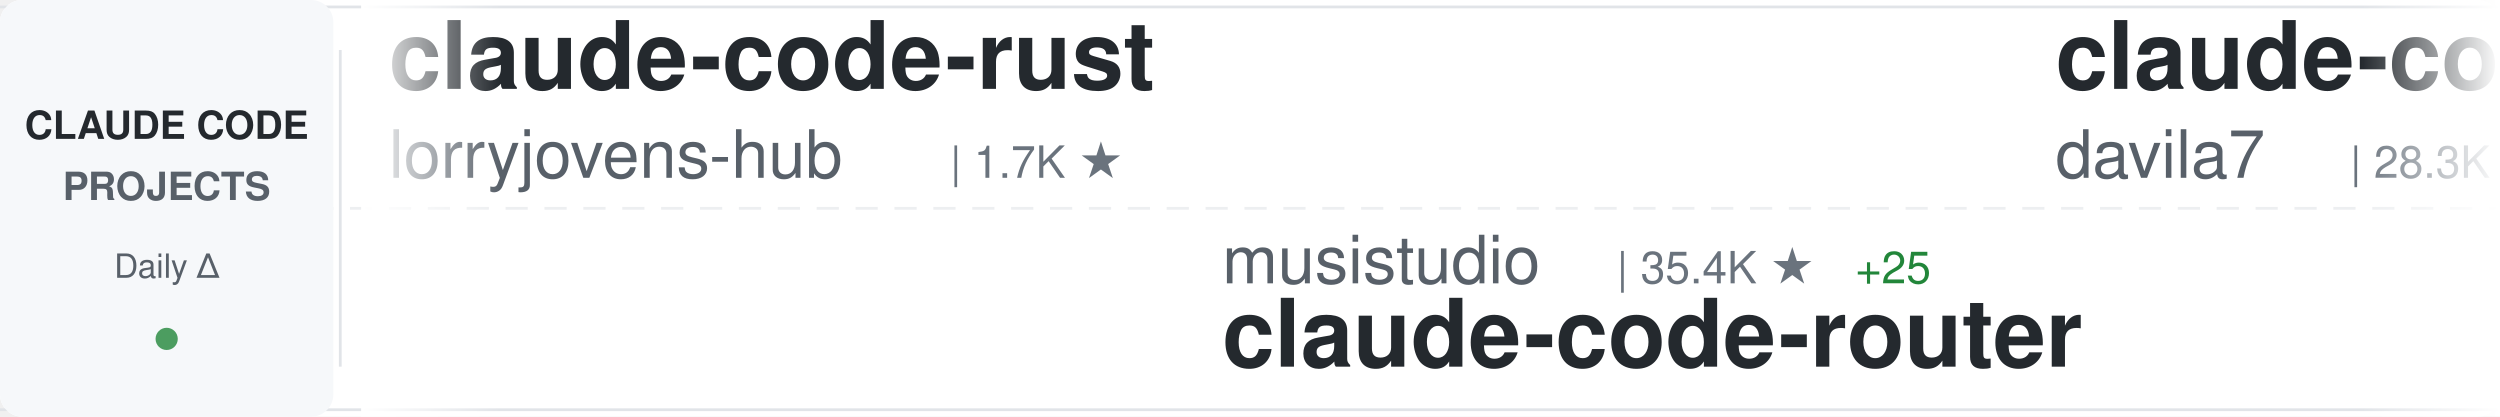
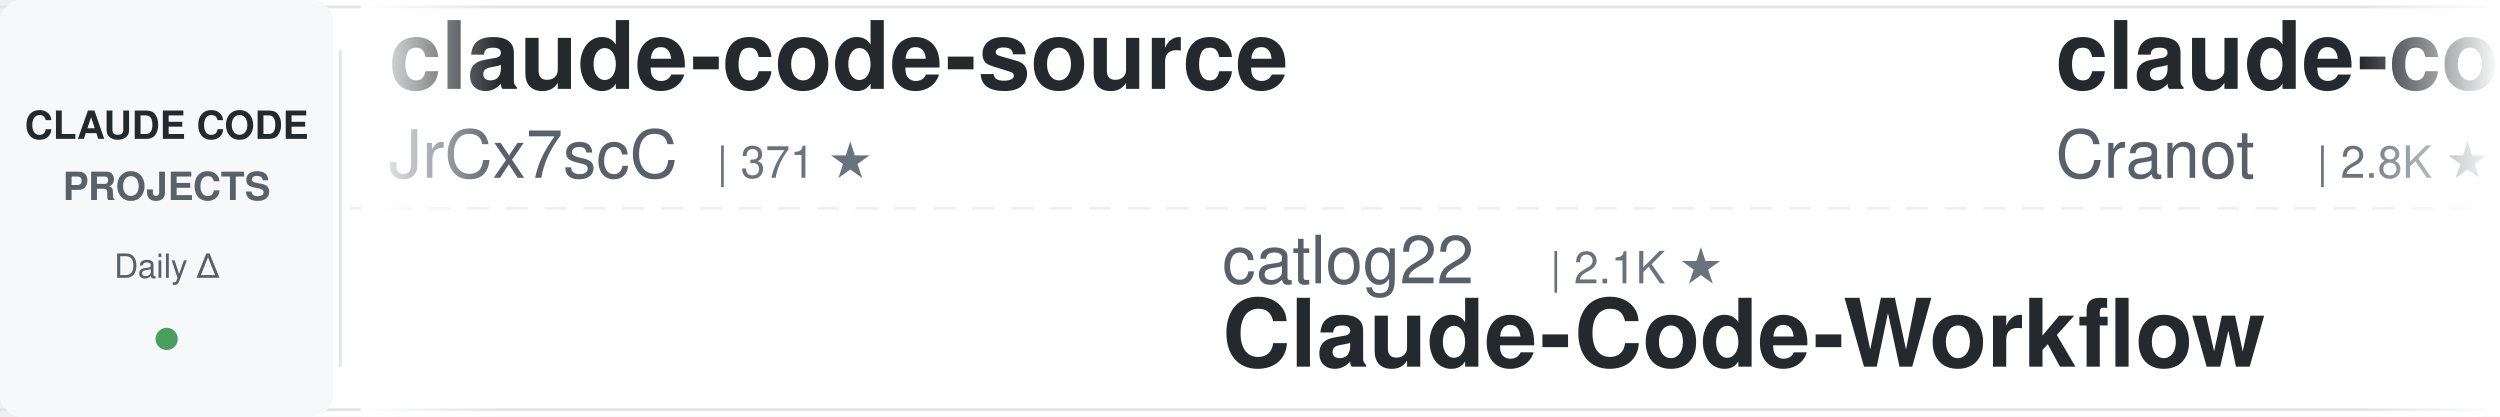
<svg xmlns="http://www.w3.org/2000/svg" width="900" height="150">
  <defs>
    <linearGradient id="awesomeLeftFade" x1="0%" y1="0%" x2="100%" y2="0%">
      <stop offset="0%" style="stop-color:#ffffff;stop-opacity:1" />
      <stop offset="100%" style="stop-color:#ffffff;stop-opacity:0" />
    </linearGradient>
    <linearGradient id="awesomeRightFade" x1="0%" y1="0%" x2="100%" y2="0%">
      <stop offset="0%" style="stop-color:#ffffff;stop-opacity:0" />
      <stop offset="100%" style="stop-color:#ffffff;stop-opacity:1" />
    </linearGradient>
  </defs>
  <rect width="900" height="150" fill="#ffffff" rx="8" />
  <rect x="0" y="2" width="900" height="1" fill="#e1e4e8" />
  <rect x="0" y="147" width="900" height="1" fill="#e1e4e8" />
  <line x1="0" y1="75" x2="900" y2="75" stroke="#e1e4e8" stroke-width="1" stroke-dasharray="8 6" opacity="0.6" />
  <rect x="0" y="0" width="120" height="150" fill="#f6f8fa" rx="8" />
  <text x="60" y="50" font-family="-apple-system, BlinkMacSystemFont, 'Segoe UI', Helvetica, Arial, sans-serif" font-size="14" font-weight="600" fill="#24292e" text-anchor="middle">CLAUDE CODE</text>
  <text x="60" y="72" font-family="-apple-system, BlinkMacSystemFont, 'Segoe UI', Helvetica, Arial, sans-serif" font-size="14" font-weight="600" fill="#586069" text-anchor="middle">PROJECTS</text>
  <text x="60" y="100" font-family="-apple-system, BlinkMacSystemFont, 'Segoe UI', Helvetica, Arial, sans-serif" font-size="12" font-weight="500" fill="#586069" text-anchor="middle">Daily Δ</text>
  <circle cx="60" cy="122" r="4" fill="#22863a" opacity="0.8" />
  <rect x="122" y="18" width="1" height="114" fill="#e1e4e8" />
  <clipPath id="awesomeTickerClip">
    <rect x="130" y="0" width="770" height="150" />
  </clipPath>
  <g clip-path="url(#awesomeTickerClip)">
    <g id="awesomeTickerItems">
      <animateTransform attributeName="transform" attributeType="XML" type="translate" from="0 0" to="-3000 0" dur="54s" repeatCount="indefinite" />
      <g transform="translate(0, 0)">
-         <text x="140" y="32" font-family="-apple-system, BlinkMacSystemFont, 'Segoe UI', Helvetica, Arial, sans-serif" font-size="34" font-weight="600" fill="#24292e">claude-code-rust</text>
-         <text x="140" y="64" font-family="-apple-system, BlinkMacSystemFont, 'Segoe UI', Helvetica, Arial, sans-serif" font-size="24" font-weight="400" fill="#586069">lorryjovens-hub</text>
-         <text x="342" y="64" font-family="-apple-system, BlinkMacSystemFont, 'Segoe UI', Helvetica, Arial, sans-serif" font-size="16" font-weight="500" fill="#6a737d">| 1.7K ★</text>
+         <text x="140" y="32" font-family="-apple-system, BlinkMacSystemFont, 'Segoe UI', Helvetica, Arial, sans-serif" font-size="34" font-weight="600" fill="#24292e">claude-code-source</text>
+         <text x="140" y="64" font-family="-apple-system, BlinkMacSystemFont, 'Segoe UI', Helvetica, Arial, sans-serif" font-size="24" font-weight="400" fill="#586069">JrCx7scC</text>
+         <text x="258" y="64" font-family="-apple-system, BlinkMacSystemFont, 'Segoe UI', Helvetica, Arial, sans-serif" font-size="16" font-weight="500" fill="#6a737d">| 371 ★</text>
      </g>
      <g transform="translate(300, 0)">
-         <text x="140" y="102" font-family="-apple-system, BlinkMacSystemFont, 'Segoe UI', Helvetica, Arial, sans-serif" font-size="24" font-weight="400" fill="#586069">musistudio</text>
-         <text x="282" y="102" font-family="-apple-system, BlinkMacSystemFont, 'Segoe UI', Helvetica, Arial, sans-serif" font-size="16" font-weight="500" fill="#6a737d">| 35.4K ★</text>
-         <text x="368" y="102" font-family="-apple-system, BlinkMacSystemFont, 'Segoe UI', Helvetica, Arial, sans-serif" font-size="16" font-weight="500" fill="#22863a"> +25</text>
-         <text x="140" y="132" font-family="-apple-system, BlinkMacSystemFont, 'Segoe UI', Helvetica, Arial, sans-serif" font-size="34" font-weight="600" fill="#24292e">claude-code-router</text>
+         <text x="140" y="102" font-family="-apple-system, BlinkMacSystemFont, 'Segoe UI', Helvetica, Arial, sans-serif" font-size="24" font-weight="400" fill="#586069">catlog22</text>
+         <text x="258" y="102" font-family="-apple-system, BlinkMacSystemFont, 'Segoe UI', Helvetica, Arial, sans-serif" font-size="16" font-weight="500" fill="#6a737d">| 2.1K ★</text>
+         <text x="140" y="132" font-family="-apple-system, BlinkMacSystemFont, 'Segoe UI', Helvetica, Arial, sans-serif" font-size="34" font-weight="600" fill="#24292e">Claude-Code-Workflow</text>
      </g>
      <g transform="translate(600, 0)">
-         <text x="140" y="32" font-family="-apple-system, BlinkMacSystemFont, 'Segoe UI', Helvetica, Arial, sans-serif" font-size="34" font-weight="600" fill="#24292e">claude-code-templates</text>
-         <text x="140" y="64" font-family="-apple-system, BlinkMacSystemFont, 'Segoe UI', Helvetica, Arial, sans-serif" font-size="24" font-weight="400" fill="#586069">davila7</text>
-         <text x="246" y="64" font-family="-apple-system, BlinkMacSystemFont, 'Segoe UI', Helvetica, Arial, sans-serif" font-size="16" font-weight="500" fill="#6a737d">| 28.3K ★</text>
-         <text x="332" y="64" font-family="-apple-system, BlinkMacSystemFont, 'Segoe UI', Helvetica, Arial, sans-serif" font-size="16" font-weight="500" fill="#22863a"> +18</text>
+         <text x="140" y="32" font-family="-apple-system, BlinkMacSystemFont, 'Segoe UI', Helvetica, Arial, sans-serif" font-size="34" font-weight="600" fill="#24292e">claude-code-guide</text>
+         <text x="140" y="64" font-family="-apple-system, BlinkMacSystemFont, 'Segoe UI', Helvetica, Arial, sans-serif" font-size="24" font-weight="400" fill="#586069">Cranot</text>
+         <text x="234" y="64" font-family="-apple-system, BlinkMacSystemFont, 'Segoe UI', Helvetica, Arial, sans-serif" font-size="16" font-weight="500" fill="#6a737d">| 2.8K ★</text>
+         <text x="311" y="64" font-family="-apple-system, BlinkMacSystemFont, 'Segoe UI', Helvetica, Arial, sans-serif" font-size="16" font-weight="500" fill="#22863a"> +6</text>
      </g>
      <g transform="translate(900, 0)">
-         <text x="140" y="102" font-family="-apple-system, BlinkMacSystemFont, 'Segoe UI', Helvetica, Arial, sans-serif" font-size="24" font-weight="400" fill="#586069">anthropics</text>
-         <text x="282" y="102" font-family="-apple-system, BlinkMacSystemFont, 'Segoe UI', Helvetica, Arial, sans-serif" font-size="16" font-weight="500" fill="#6a737d">| 155.9K ★</text>
-         <text x="377" y="102" font-family="-apple-system, BlinkMacSystemFont, 'Segoe UI', Helvetica, Arial, sans-serif" font-size="16" font-weight="500" fill="#22863a"> +347</text>
-         <text x="140" y="132" font-family="-apple-system, BlinkMacSystemFont, 'Segoe UI', Helvetica, Arial, sans-serif" font-size="34" font-weight="600" fill="#24292e">skills</text>
+         <text x="140" y="102" font-family="-apple-system, BlinkMacSystemFont, 'Segoe UI', Helvetica, Arial, sans-serif" font-size="24" font-weight="400" fill="#586069">Windy3f3f3f3f</text>
+         <text x="318" y="102" font-family="-apple-system, BlinkMacSystemFont, 'Segoe UI', Helvetica, Arial, sans-serif" font-size="16" font-weight="500" fill="#6a737d">| 2.7K ★</text>
+         <text x="395" y="102" font-family="-apple-system, BlinkMacSystemFont, 'Segoe UI', Helvetica, Arial, sans-serif" font-size="16" font-weight="500" fill="#22863a"> +7</text>
+         <text x="140" y="132" font-family="-apple-system, BlinkMacSystemFont, 'Segoe UI', Helvetica, Arial, sans-serif" font-size="34" font-weight="600" fill="#24292e">how-claude-code-works</text>
      </g>
      <g transform="translate(1200, 0)">
-         <text x="140" y="32" font-family="-apple-system, BlinkMacSystemFont, 'Segoe UI', Helvetica, Arial, sans-serif" font-size="34" font-weight="600" fill="#24292e">claude-code-sub-agents</text>
-         <text x="140" y="64" font-family="-apple-system, BlinkMacSystemFont, 'Segoe UI', Helvetica, Arial, sans-serif" font-size="24" font-weight="400" fill="#586069">lst97</text>
-         <text x="222" y="64" font-family="-apple-system, BlinkMacSystemFont, 'Segoe UI', Helvetica, Arial, sans-serif" font-size="16" font-weight="500" fill="#6a737d">| 1.6K ★</text>
-         <text x="299" y="64" font-family="-apple-system, BlinkMacSystemFont, 'Segoe UI', Helvetica, Arial, sans-serif" font-size="16" font-weight="500" fill="#22863a"> +1</text>
+         <text x="140" y="32" font-family="-apple-system, BlinkMacSystemFont, 'Segoe UI', Helvetica, Arial, sans-serif" font-size="34" font-weight="600" fill="#24292e">claude-code-rev</text>
+         <text x="140" y="64" font-family="-apple-system, BlinkMacSystemFont, 'Segoe UI', Helvetica, Arial, sans-serif" font-size="24" font-weight="400" fill="#586069">oboard</text>
+         <text x="234" y="64" font-family="-apple-system, BlinkMacSystemFont, 'Segoe UI', Helvetica, Arial, sans-serif" font-size="16" font-weight="500" fill="#6a737d">| 3.2K ★</text>
+         <text x="311" y="64" font-family="-apple-system, BlinkMacSystemFont, 'Segoe UI', Helvetica, Arial, sans-serif" font-size="16" font-weight="500" fill="#22863a"> +1</text>
      </g>
      <g transform="translate(1500, 0)">
-         <text x="140" y="102" font-family="-apple-system, BlinkMacSystemFont, 'Segoe UI', Helvetica, Arial, sans-serif" font-size="24" font-weight="400" fill="#586069">affaan-m</text>
-         <text x="258" y="102" font-family="-apple-system, BlinkMacSystemFont, 'Segoe UI', Helvetica, Arial, sans-serif" font-size="16" font-weight="500" fill="#6a737d">| 222.6K ★</text>
-         <text x="353" y="102" font-family="-apple-system, BlinkMacSystemFont, 'Segoe UI', Helvetica, Arial, sans-serif" font-size="16" font-weight="500" fill="#22863a"> +484</text>
-         <text x="140" y="132" font-family="-apple-system, BlinkMacSystemFont, 'Segoe UI', Helvetica, Arial, sans-serif" font-size="34" font-weight="600" fill="#24292e">ECC</text>
+         <text x="140" y="102" font-family="-apple-system, BlinkMacSystemFont, 'Segoe UI', Helvetica, Arial, sans-serif" font-size="24" font-weight="400" fill="#586069">ChrisWiles</text>
+         <text x="282" y="102" font-family="-apple-system, BlinkMacSystemFont, 'Segoe UI', Helvetica, Arial, sans-serif" font-size="16" font-weight="500" fill="#6a737d">| 6.0K ★</text>
+         <text x="140" y="132" font-family="-apple-system, BlinkMacSystemFont, 'Segoe UI', Helvetica, Arial, sans-serif" font-size="34" font-weight="600" fill="#24292e">claude-code-showcase</text>
      </g>
      <g transform="translate(1800, 0)">
-         <text x="140" y="32" font-family="-apple-system, BlinkMacSystemFont, 'Segoe UI', Helvetica, Arial, sans-serif" font-size="34" font-weight="600" fill="#24292e">ClaudeCodeAgents</text>
-         <text x="140" y="64" font-family="-apple-system, BlinkMacSystemFont, 'Segoe UI', Helvetica, Arial, sans-serif" font-size="24" font-weight="400" fill="#586069">darcyegb</text>
-         <text x="258" y="64" font-family="-apple-system, BlinkMacSystemFont, 'Segoe UI', Helvetica, Arial, sans-serif" font-size="16" font-weight="500" fill="#6a737d">| 737 ★</text>
-         <text x="326" y="64" font-family="-apple-system, BlinkMacSystemFont, 'Segoe UI', Helvetica, Arial, sans-serif" font-size="16" font-weight="500" fill="#22863a"> +1</text>
+         <text x="140" y="32" font-family="-apple-system, BlinkMacSystemFont, 'Segoe UI', Helvetica, Arial, sans-serif" font-size="34" font-weight="600" fill="#24292e">claude-code-settings</text>
+         <text x="140" y="64" font-family="-apple-system, BlinkMacSystemFont, 'Segoe UI', Helvetica, Arial, sans-serif" font-size="24" font-weight="400" fill="#586069">feiskyer</text>
+         <text x="258" y="64" font-family="-apple-system, BlinkMacSystemFont, 'Segoe UI', Helvetica, Arial, sans-serif" font-size="16" font-weight="500" fill="#6a737d">| 1.6K ★</text>
+         <text x="335" y="64" font-family="-apple-system, BlinkMacSystemFont, 'Segoe UI', Helvetica, Arial, sans-serif" font-size="16" font-weight="500" fill="#22863a"> +3</text>
      </g>
      <g transform="translate(2100, 0)">
-         <text x="140" y="102" font-family="-apple-system, BlinkMacSystemFont, 'Segoe UI', Helvetica, Arial, sans-serif" font-size="24" font-weight="400" fill="#586069">Yuyz0112</text>
-         <text x="258" y="102" font-family="-apple-system, BlinkMacSystemFont, 'Segoe UI', Helvetica, Arial, sans-serif" font-size="16" font-weight="500" fill="#6a737d">| 2.4K ★</text>
-         <text x="335" y="102" font-family="-apple-system, BlinkMacSystemFont, 'Segoe UI', Helvetica, Arial, sans-serif" font-size="16" font-weight="500" fill="#22863a"> +1</text>
-         <text x="140" y="132" font-family="-apple-system, BlinkMacSystemFont, 'Segoe UI', Helvetica, Arial, sans-serif" font-size="34" font-weight="600" fill="#24292e">claude-code-reverse</text>
+         <text x="140" y="102" font-family="-apple-system, BlinkMacSystemFont, 'Segoe UI', Helvetica, Arial, sans-serif" font-size="24" font-weight="400" fill="#586069">fuergaosi233</text>
+         <text x="306" y="102" font-family="-apple-system, BlinkMacSystemFont, 'Segoe UI', Helvetica, Arial, sans-serif" font-size="16" font-weight="500" fill="#6a737d">| 2.7K ★</text>
+         <text x="383" y="102" font-family="-apple-system, BlinkMacSystemFont, 'Segoe UI', Helvetica, Arial, sans-serif" font-size="16" font-weight="500" fill="#22863a"> +3</text>
+         <text x="140" y="132" font-family="-apple-system, BlinkMacSystemFont, 'Segoe UI', Helvetica, Arial, sans-serif" font-size="34" font-weight="600" fill="#24292e">claude-code-proxy</text>
      </g>
      <g transform="translate(2400, 0)">
-         <text x="140" y="32" font-family="-apple-system, BlinkMacSystemFont, 'Segoe UI', Helvetica, Arial, sans-serif" font-size="34" font-weight="600" fill="#24292e">claude-code-infrastructu...</text>
-         <text x="140" y="64" font-family="-apple-system, BlinkMacSystemFont, 'Segoe UI', Helvetica, Arial, sans-serif" font-size="24" font-weight="400" fill="#586069">diet103</text>
-         <text x="246" y="64" font-family="-apple-system, BlinkMacSystemFont, 'Segoe UI', Helvetica, Arial, sans-serif" font-size="16" font-weight="500" fill="#6a737d">| 9.7K ★</text>
-         <text x="323" y="64" font-family="-apple-system, BlinkMacSystemFont, 'Segoe UI', Helvetica, Arial, sans-serif" font-size="16" font-weight="500" fill="#22863a"> +3</text>
+         <text x="140" y="32" font-family="-apple-system, BlinkMacSystemFont, 'Segoe UI', Helvetica, Arial, sans-serif" font-size="34" font-weight="600" fill="#24292e">claude-code-spec-workflo...</text>
+         <text x="140" y="64" font-family="-apple-system, BlinkMacSystemFont, 'Segoe UI', Helvetica, Arial, sans-serif" font-size="24" font-weight="400" fill="#586069">Pimzino</text>
+         <text x="246" y="64" font-family="-apple-system, BlinkMacSystemFont, 'Segoe UI', Helvetica, Arial, sans-serif" font-size="16" font-weight="500" fill="#6a737d">| 3.8K ★</text>
+         <text x="323" y="64" font-family="-apple-system, BlinkMacSystemFont, 'Segoe UI', Helvetica, Arial, sans-serif" font-size="16" font-weight="500" fill="#22863a"> +1</text>
      </g>
      <g transform="translate(2700, 0)">
-         <text x="140" y="102" font-family="-apple-system, BlinkMacSystemFont, 'Segoe UI', Helvetica, Arial, sans-serif" font-size="24" font-weight="400" fill="#586069">https-deeplearning-ai</text>
-         <text x="414" y="102" font-family="-apple-system, BlinkMacSystemFont, 'Segoe UI', Helvetica, Arial, sans-serif" font-size="16" font-weight="500" fill="#6a737d">| 534 ★</text>
-         <text x="140" y="132" font-family="-apple-system, BlinkMacSystemFont, 'Segoe UI', Helvetica, Arial, sans-serif" font-size="34" font-weight="600" fill="#24292e">sc-claude-code-files</text>
+         <text x="140" y="102" font-family="-apple-system, BlinkMacSystemFont, 'Segoe UI', Helvetica, Arial, sans-serif" font-size="24" font-weight="400" fill="#586069">anthropics</text>
+         <text x="282" y="102" font-family="-apple-system, BlinkMacSystemFont, 'Segoe UI', Helvetica, Arial, sans-serif" font-size="16" font-weight="500" fill="#6a737d">| 8.2K ★</text>
+         <text x="359" y="102" font-family="-apple-system, BlinkMacSystemFont, 'Segoe UI', Helvetica, Arial, sans-serif" font-size="16" font-weight="500" fill="#22863a"> +14</text>
+         <text x="140" y="132" font-family="-apple-system, BlinkMacSystemFont, 'Segoe UI', Helvetica, Arial, sans-serif" font-size="34" font-weight="600" fill="#24292e">claude-code-action</text>
      </g>
      <g transform="translate(3000, 0)">
-         <text x="140" y="32" font-family="-apple-system, BlinkMacSystemFont, 'Segoe UI', Helvetica, Arial, sans-serif" font-size="34" font-weight="600" fill="#24292e">claude-code-rust</text>
-         <text x="140" y="64" font-family="-apple-system, BlinkMacSystemFont, 'Segoe UI', Helvetica, Arial, sans-serif" font-size="24" font-weight="400" fill="#586069">lorryjovens-hub</text>
-         <text x="342" y="64" font-family="-apple-system, BlinkMacSystemFont, 'Segoe UI', Helvetica, Arial, sans-serif" font-size="16" font-weight="500" fill="#6a737d">| 1.7K ★</text>
+         <text x="140" y="32" font-family="-apple-system, BlinkMacSystemFont, 'Segoe UI', Helvetica, Arial, sans-serif" font-size="34" font-weight="600" fill="#24292e">claude-code-source</text>
+         <text x="140" y="64" font-family="-apple-system, BlinkMacSystemFont, 'Segoe UI', Helvetica, Arial, sans-serif" font-size="24" font-weight="400" fill="#586069">JrCx7scC</text>
+         <text x="258" y="64" font-family="-apple-system, BlinkMacSystemFont, 'Segoe UI', Helvetica, Arial, sans-serif" font-size="16" font-weight="500" fill="#6a737d">| 371 ★</text>
      </g>
      <g transform="translate(3300, 0)">
-         <text x="140" y="102" font-family="-apple-system, BlinkMacSystemFont, 'Segoe UI', Helvetica, Arial, sans-serif" font-size="24" font-weight="400" fill="#586069">musistudio</text>
-         <text x="282" y="102" font-family="-apple-system, BlinkMacSystemFont, 'Segoe UI', Helvetica, Arial, sans-serif" font-size="16" font-weight="500" fill="#6a737d">| 35.4K ★</text>
-         <text x="368" y="102" font-family="-apple-system, BlinkMacSystemFont, 'Segoe UI', Helvetica, Arial, sans-serif" font-size="16" font-weight="500" fill="#22863a"> +25</text>
-         <text x="140" y="132" font-family="-apple-system, BlinkMacSystemFont, 'Segoe UI', Helvetica, Arial, sans-serif" font-size="34" font-weight="600" fill="#24292e">claude-code-router</text>
+         <text x="140" y="102" font-family="-apple-system, BlinkMacSystemFont, 'Segoe UI', Helvetica, Arial, sans-serif" font-size="24" font-weight="400" fill="#586069">catlog22</text>
+         <text x="258" y="102" font-family="-apple-system, BlinkMacSystemFont, 'Segoe UI', Helvetica, Arial, sans-serif" font-size="16" font-weight="500" fill="#6a737d">| 2.1K ★</text>
+         <text x="140" y="132" font-family="-apple-system, BlinkMacSystemFont, 'Segoe UI', Helvetica, Arial, sans-serif" font-size="34" font-weight="600" fill="#24292e">Claude-Code-Workflow</text>
      </g>
      <g transform="translate(3600, 0)">
-         <text x="140" y="32" font-family="-apple-system, BlinkMacSystemFont, 'Segoe UI', Helvetica, Arial, sans-serif" font-size="34" font-weight="600" fill="#24292e">claude-code-templates</text>
-         <text x="140" y="64" font-family="-apple-system, BlinkMacSystemFont, 'Segoe UI', Helvetica, Arial, sans-serif" font-size="24" font-weight="400" fill="#586069">davila7</text>
-         <text x="246" y="64" font-family="-apple-system, BlinkMacSystemFont, 'Segoe UI', Helvetica, Arial, sans-serif" font-size="16" font-weight="500" fill="#6a737d">| 28.3K ★</text>
-         <text x="332" y="64" font-family="-apple-system, BlinkMacSystemFont, 'Segoe UI', Helvetica, Arial, sans-serif" font-size="16" font-weight="500" fill="#22863a"> +18</text>
+         <text x="140" y="32" font-family="-apple-system, BlinkMacSystemFont, 'Segoe UI', Helvetica, Arial, sans-serif" font-size="34" font-weight="600" fill="#24292e">claude-code-guide</text>
+         <text x="140" y="64" font-family="-apple-system, BlinkMacSystemFont, 'Segoe UI', Helvetica, Arial, sans-serif" font-size="24" font-weight="400" fill="#586069">Cranot</text>
+         <text x="234" y="64" font-family="-apple-system, BlinkMacSystemFont, 'Segoe UI', Helvetica, Arial, sans-serif" font-size="16" font-weight="500" fill="#6a737d">| 2.8K ★</text>
+         <text x="311" y="64" font-family="-apple-system, BlinkMacSystemFont, 'Segoe UI', Helvetica, Arial, sans-serif" font-size="16" font-weight="500" fill="#22863a"> +6</text>
      </g>
      <g transform="translate(3900, 0)">
-         <text x="140" y="102" font-family="-apple-system, BlinkMacSystemFont, 'Segoe UI', Helvetica, Arial, sans-serif" font-size="24" font-weight="400" fill="#586069">anthropics</text>
-         <text x="282" y="102" font-family="-apple-system, BlinkMacSystemFont, 'Segoe UI', Helvetica, Arial, sans-serif" font-size="16" font-weight="500" fill="#6a737d">| 155.9K ★</text>
-         <text x="377" y="102" font-family="-apple-system, BlinkMacSystemFont, 'Segoe UI', Helvetica, Arial, sans-serif" font-size="16" font-weight="500" fill="#22863a"> +347</text>
-         <text x="140" y="132" font-family="-apple-system, BlinkMacSystemFont, 'Segoe UI', Helvetica, Arial, sans-serif" font-size="34" font-weight="600" fill="#24292e">skills</text>
+         <text x="140" y="102" font-family="-apple-system, BlinkMacSystemFont, 'Segoe UI', Helvetica, Arial, sans-serif" font-size="24" font-weight="400" fill="#586069">Windy3f3f3f3f</text>
+         <text x="318" y="102" font-family="-apple-system, BlinkMacSystemFont, 'Segoe UI', Helvetica, Arial, sans-serif" font-size="16" font-weight="500" fill="#6a737d">| 2.7K ★</text>
+         <text x="395" y="102" font-family="-apple-system, BlinkMacSystemFont, 'Segoe UI', Helvetica, Arial, sans-serif" font-size="16" font-weight="500" fill="#22863a"> +7</text>
+         <text x="140" y="132" font-family="-apple-system, BlinkMacSystemFont, 'Segoe UI', Helvetica, Arial, sans-serif" font-size="34" font-weight="600" fill="#24292e">how-claude-code-works</text>
      </g>
    </g>
  </g>
  <rect x="130" y="0" width="50" height="150" fill="url(#awesomeLeftFade)" />
  <rect x="850" y="0" width="50" height="150" fill="url(#awesomeRightFade)" />
</svg>
